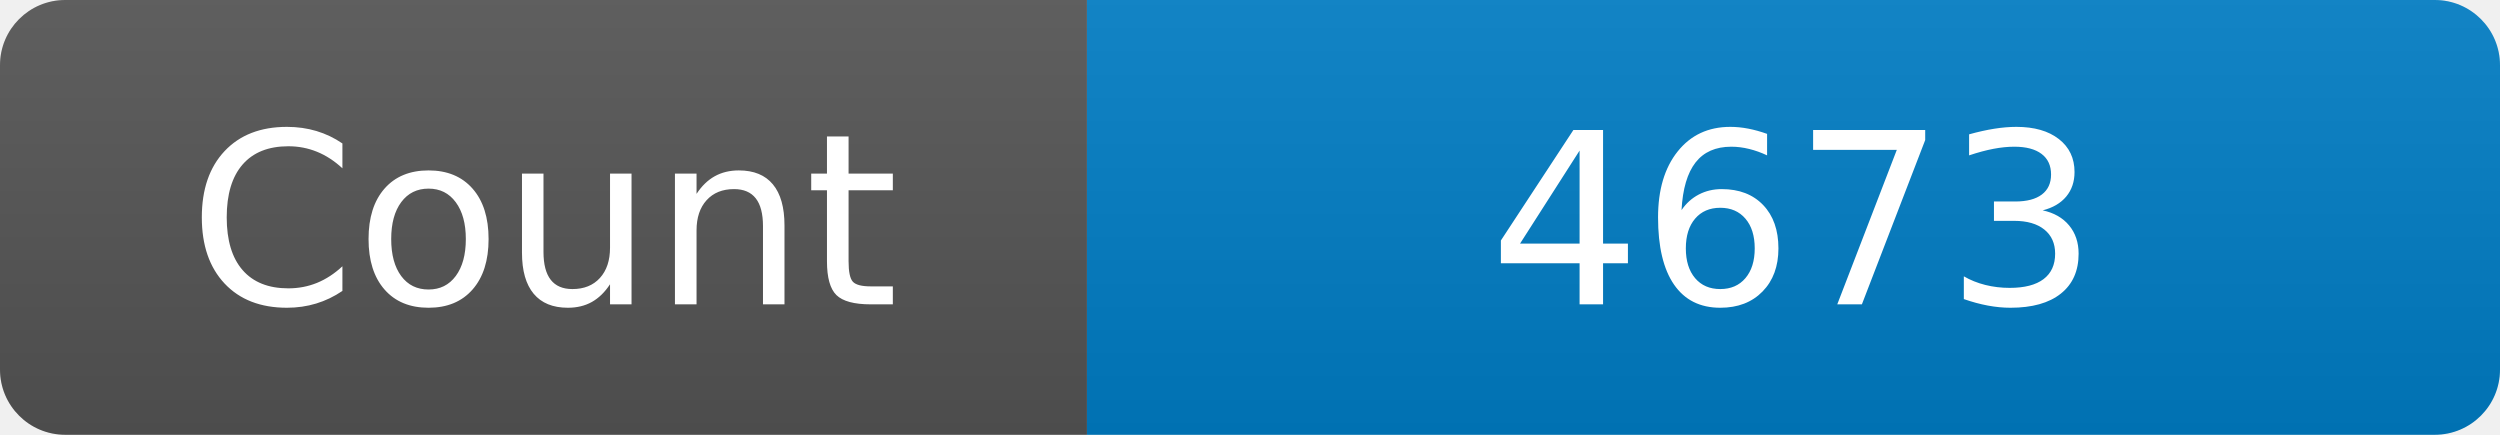
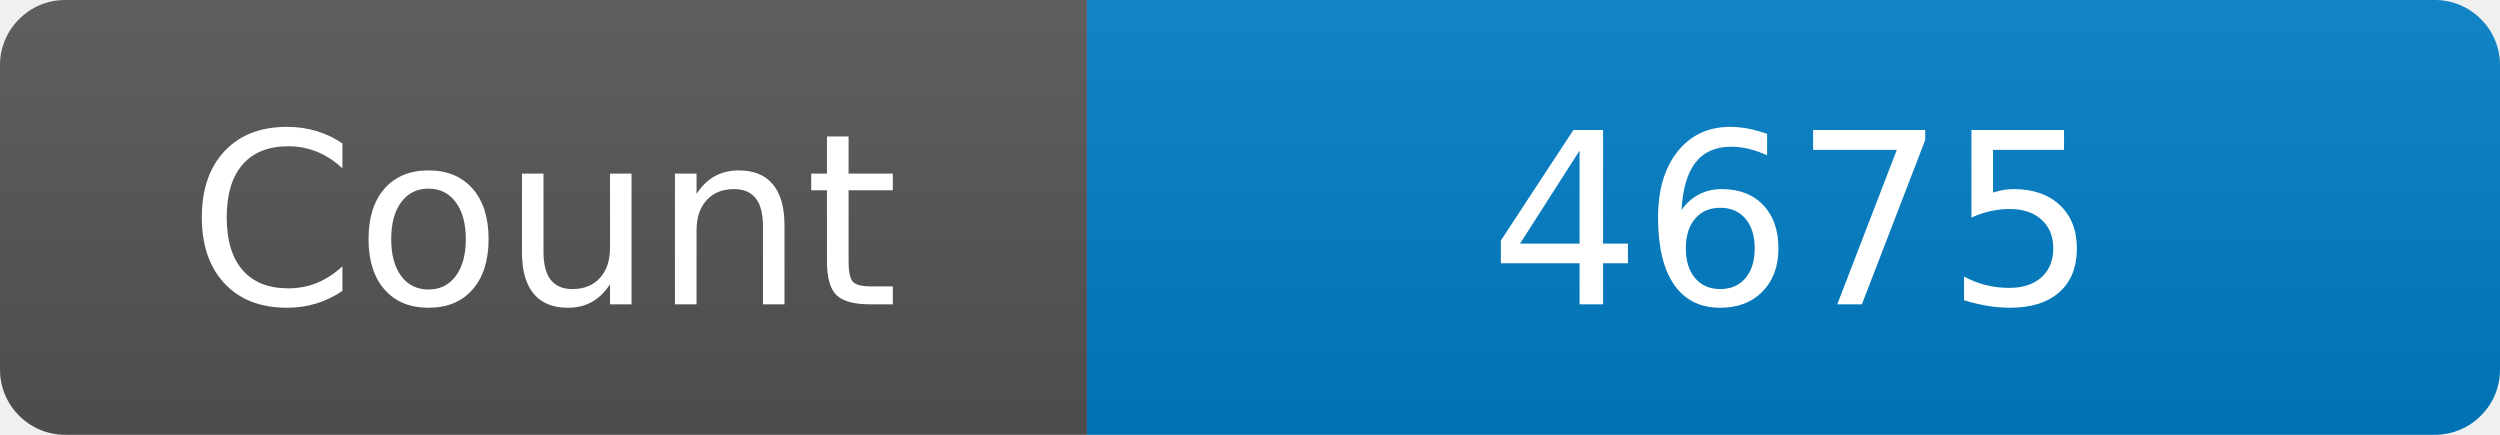
<svg xmlns="http://www.w3.org/2000/svg" width="115" height="20" role="img" aria-label="Maintained?: yes">
  <linearGradient id="s" x2="0" y2="100%">
    <stop offset="0" stop-color="#bbb" stop-opacity=".1" />
    <stop offset="1" stop-opacity=".1" />
  </linearGradient>
  <clipPath id="r">
    <rect width="115" height="20" rx="3" fill="#fff" />
  </clipPath>
  <g clip-path="url(#r)">
    <rect width="50" height="20" fill="#555" />
    <rect x="50" width="160" height="20" fill="#007ec6" />
    <rect width="115" height="20" fill="url(#s)" />
  </g>
  <g fill="#fff" text-anchor="middle" font-family="Verdana,Geneva,DejaVu Sans,sans-serif" font-size="110">
    <text x="250" y="140" transform="scale(.1)" fill="#fff">Count</text>
-     <text x="825" y="140" transform="scale(.1)" fill="#fff">4673</text>
+     <text x="825" y="140" transform="scale(.1)" fill="#fff">4675</text>
  </g>
</svg>
